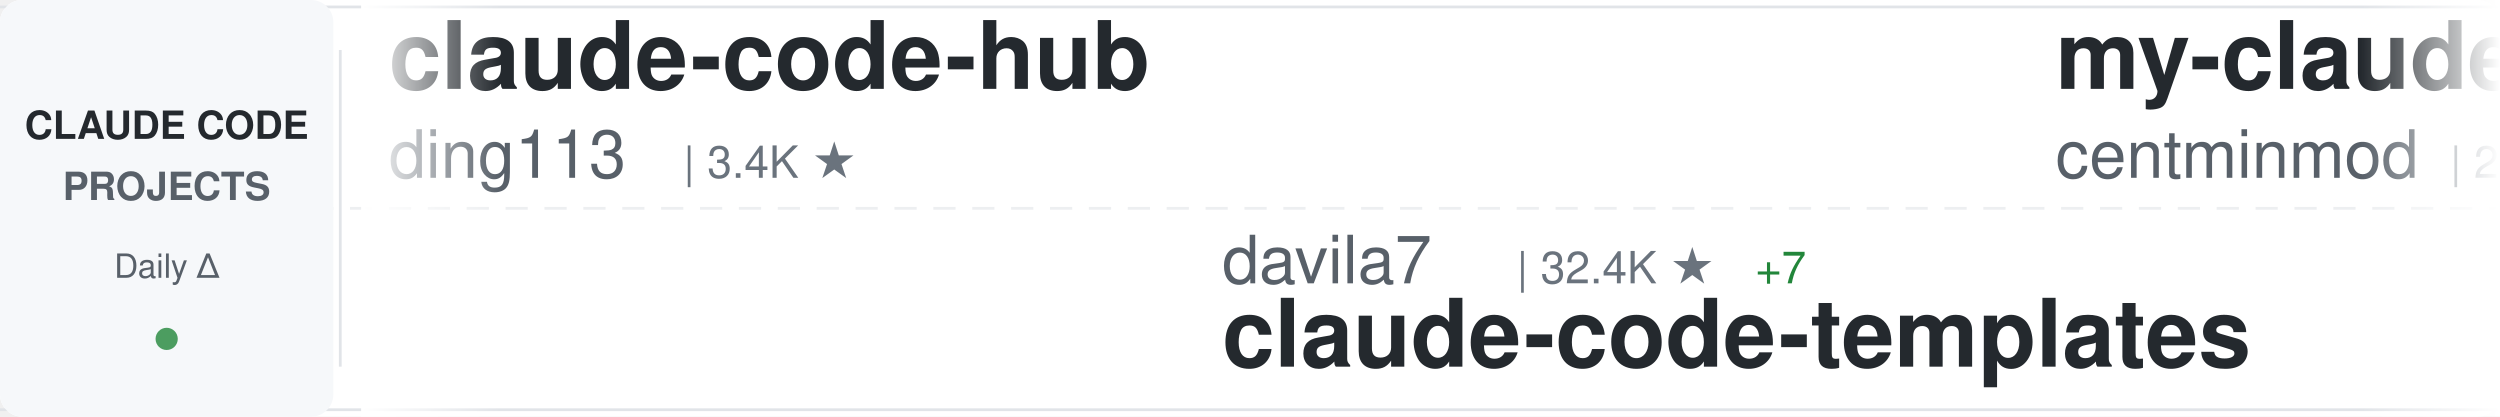
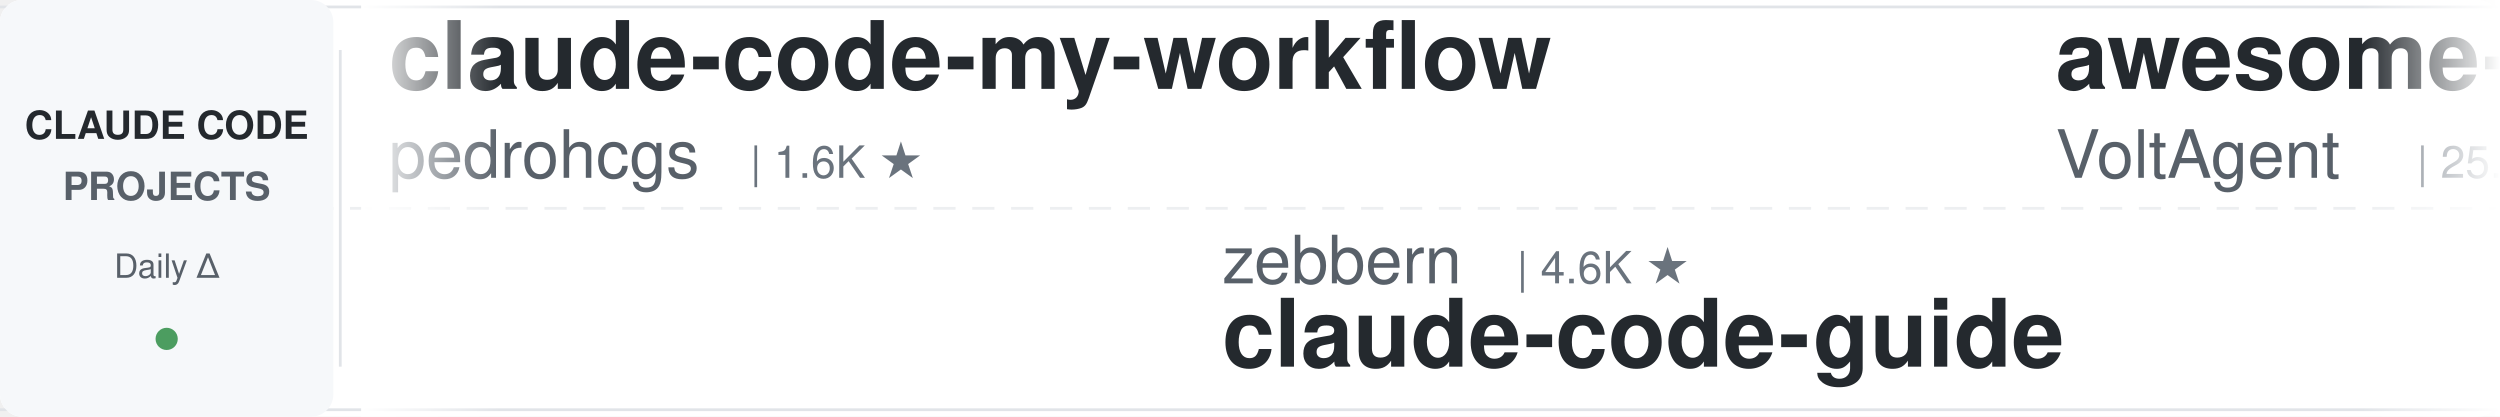
<svg xmlns="http://www.w3.org/2000/svg" width="900" height="150">
  <defs>
    <linearGradient id="awesomeLeftFade" x1="0%" y1="0%" x2="100%" y2="0%">
      <stop offset="0%" style="stop-color:#ffffff;stop-opacity:1" />
      <stop offset="100%" style="stop-color:#ffffff;stop-opacity:0" />
    </linearGradient>
    <linearGradient id="awesomeRightFade" x1="0%" y1="0%" x2="100%" y2="0%">
      <stop offset="0%" style="stop-color:#ffffff;stop-opacity:0" />
      <stop offset="100%" style="stop-color:#ffffff;stop-opacity:1" />
    </linearGradient>
  </defs>
  <rect width="900" height="150" fill="#ffffff" rx="8" />
  <rect x="0" y="2" width="900" height="1" fill="#e1e4e8" />
  <rect x="0" y="147" width="900" height="1" fill="#e1e4e8" />
  <line x1="0" y1="75" x2="900" y2="75" stroke="#e1e4e8" stroke-width="1" stroke-dasharray="8 6" opacity="0.6" />
  <rect x="0" y="0" width="120" height="150" fill="#f6f8fa" rx="8" />
  <text x="60" y="50" font-family="-apple-system, BlinkMacSystemFont, 'Segoe UI', Helvetica, Arial, sans-serif" font-size="14" font-weight="600" fill="#24292e" text-anchor="middle">CLAUDE CODE</text>
  <text x="60" y="72" font-family="-apple-system, BlinkMacSystemFont, 'Segoe UI', Helvetica, Arial, sans-serif" font-size="14" font-weight="600" fill="#586069" text-anchor="middle">PROJECTS</text>
  <text x="60" y="100" font-family="-apple-system, BlinkMacSystemFont, 'Segoe UI', Helvetica, Arial, sans-serif" font-size="12" font-weight="500" fill="#586069" text-anchor="middle">Daily Δ</text>
  <circle cx="60" cy="122" r="4" fill="#22863a" opacity="0.8" />
  <rect x="122" y="18" width="1" height="114" fill="#e1e4e8" />
  <clipPath id="awesomeTickerClip">
    <rect x="130" y="0" width="770" height="150" />
  </clipPath>
  <g clip-path="url(#awesomeTickerClip)">
    <g id="awesomeTickerItems">
      <animateTransform attributeName="transform" attributeType="XML" type="translate" from="0 0" to="-3000 0" dur="54s" repeatCount="indefinite" />
      <g transform="translate(0, 0)">
-         <text x="140" y="32" font-family="-apple-system, BlinkMacSystemFont, 'Segoe UI', Helvetica, Arial, sans-serif" font-size="34" font-weight="600" fill="#24292e">claude-code-hub</text>
-         <text x="140" y="64" font-family="-apple-system, BlinkMacSystemFont, 'Segoe UI', Helvetica, Arial, sans-serif" font-size="24" font-weight="400" fill="#586069">ding113</text>
-         <text x="246" y="64" font-family="-apple-system, BlinkMacSystemFont, 'Segoe UI', Helvetica, Arial, sans-serif" font-size="16" font-weight="500" fill="#6a737d">| 3.4K ★</text>
+         <text x="140" y="32" font-family="-apple-system, BlinkMacSystemFont, 'Segoe UI', Helvetica, Arial, sans-serif" font-size="34" font-weight="600" fill="#24292e">claude-code-my-workflow</text>
+         <text x="140" y="64" font-family="-apple-system, BlinkMacSystemFont, 'Segoe UI', Helvetica, Arial, sans-serif" font-size="24" font-weight="400" fill="#586069">pedrohcgs</text>
+         <text x="270" y="64" font-family="-apple-system, BlinkMacSystemFont, 'Segoe UI', Helvetica, Arial, sans-serif" font-size="16" font-weight="500" fill="#6a737d">| 1.6K ★</text>
      </g>
      <g transform="translate(300, 0)">
-         <text x="140" y="102" font-family="-apple-system, BlinkMacSystemFont, 'Segoe UI', Helvetica, Arial, sans-serif" font-size="24" font-weight="400" fill="#586069">davila7</text>
-         <text x="246" y="102" font-family="-apple-system, BlinkMacSystemFont, 'Segoe UI', Helvetica, Arial, sans-serif" font-size="16" font-weight="500" fill="#6a737d">| 32.4K ★</text>
-         <text x="332" y="102" font-family="-apple-system, BlinkMacSystemFont, 'Segoe UI', Helvetica, Arial, sans-serif" font-size="16" font-weight="500" fill="#22863a"> +7</text>
-         <text x="140" y="132" font-family="-apple-system, BlinkMacSystemFont, 'Segoe UI', Helvetica, Arial, sans-serif" font-size="34" font-weight="600" fill="#24292e">claude-code-templates</text>
+         <text x="140" y="102" font-family="-apple-system, BlinkMacSystemFont, 'Segoe UI', Helvetica, Arial, sans-serif" font-size="24" font-weight="400" fill="#586069">zebbern</text>
+         <text x="246" y="102" font-family="-apple-system, BlinkMacSystemFont, 'Segoe UI', Helvetica, Arial, sans-serif" font-size="16" font-weight="500" fill="#6a737d">| 4.6K ★</text>
+         <text x="140" y="132" font-family="-apple-system, BlinkMacSystemFont, 'Segoe UI', Helvetica, Arial, sans-serif" font-size="34" font-weight="600" fill="#24292e">claude-code-guide</text>
      </g>
      <g transform="translate(600, 0)">
-         <text x="140" y="32" font-family="-apple-system, BlinkMacSystemFont, 'Segoe UI', Helvetica, Arial, sans-serif" font-size="34" font-weight="600" fill="#24292e">my-claude-code-setup</text>
-         <text x="140" y="64" font-family="-apple-system, BlinkMacSystemFont, 'Segoe UI', Helvetica, Arial, sans-serif" font-size="24" font-weight="400" fill="#586069">centminmod</text>
-         <text x="282" y="64" font-family="-apple-system, BlinkMacSystemFont, 'Segoe UI', Helvetica, Arial, sans-serif" font-size="16" font-weight="500" fill="#6a737d">| 2.7K ★</text>
+         <text x="140" y="32" font-family="-apple-system, BlinkMacSystemFont, 'Segoe UI', Helvetica, Arial, sans-serif" font-size="34" font-weight="600" fill="#24292e">awesome-claude-code-suba...</text>
+         <text x="140" y="64" font-family="-apple-system, BlinkMacSystemFont, 'Segoe UI', Helvetica, Arial, sans-serif" font-size="24" font-weight="400" fill="#586069">VoltAgent</text>
+         <text x="270" y="64" font-family="-apple-system, BlinkMacSystemFont, 'Segoe UI', Helvetica, Arial, sans-serif" font-size="16" font-weight="500" fill="#6a737d">| 25.5K ★</text>
+         <text x="356" y="64" font-family="-apple-system, BlinkMacSystemFont, 'Segoe UI', Helvetica, Arial, sans-serif" font-size="16" font-weight="500" fill="#22863a"> +8</text>
      </g>
      <g transform="translate(900, 0)">
-         <text x="140" y="102" font-family="-apple-system, BlinkMacSystemFont, 'Segoe UI', Helvetica, Arial, sans-serif" font-size="24" font-weight="400" fill="#586069">beilingcc</text>
-         <text x="270" y="102" font-family="-apple-system, BlinkMacSystemFont, 'Segoe UI', Helvetica, Arial, sans-serif" font-size="16" font-weight="500" fill="#6a737d">| 97 ★</text>
-         <text x="329" y="102" font-family="-apple-system, BlinkMacSystemFont, 'Segoe UI', Helvetica, Arial, sans-serif" font-size="16" font-weight="500" fill="#22863a"> +1</text>
-         <text x="140" y="132" font-family="-apple-system, BlinkMacSystemFont, 'Segoe UI', Helvetica, Arial, sans-serif" font-size="34" font-weight="600" fill="#24292e">claude-code</text>
+         <text x="140" y="102" font-family="-apple-system, BlinkMacSystemFont, 'Segoe UI', Helvetica, Arial, sans-serif" font-size="24" font-weight="400" fill="#586069">AICoderTudou</text>
+         <text x="306" y="102" font-family="-apple-system, BlinkMacSystemFont, 'Segoe UI', Helvetica, Arial, sans-serif" font-size="16" font-weight="500" fill="#6a737d">| 494 ★</text>
+         <text x="140" y="132" font-family="-apple-system, BlinkMacSystemFont, 'Segoe UI', Helvetica, Arial, sans-serif" font-size="34" font-weight="600" fill="#24292e">claude-code-tudou</text>
      </g>
      <g transform="translate(1200, 0)">
-         <text x="140" y="32" font-family="-apple-system, BlinkMacSystemFont, 'Segoe UI', Helvetica, Arial, sans-serif" font-size="34" font-weight="600" fill="#24292e">arcads-claude-code</text>
-         <text x="140" y="64" font-family="-apple-system, BlinkMacSystemFont, 'Segoe UI', Helvetica, Arial, sans-serif" font-size="24" font-weight="400" fill="#586069">krusemediallc</text>
-         <text x="318" y="64" font-family="-apple-system, BlinkMacSystemFont, 'Segoe UI', Helvetica, Arial, sans-serif" font-size="16" font-weight="500" fill="#6a737d">| 1.6K ★</text>
-         <text x="395" y="64" font-family="-apple-system, BlinkMacSystemFont, 'Segoe UI', Helvetica, Arial, sans-serif" font-size="16" font-weight="500" fill="#22863a"> +1</text>
+         <text x="140" y="32" font-family="-apple-system, BlinkMacSystemFont, 'Segoe UI', Helvetica, Arial, sans-serif" font-size="34" font-weight="600" fill="#24292e">claude-code-settings</text>
+         <text x="140" y="64" font-family="-apple-system, BlinkMacSystemFont, 'Segoe UI', Helvetica, Arial, sans-serif" font-size="24" font-weight="400" fill="#586069">feiskyer</text>
+         <text x="258" y="64" font-family="-apple-system, BlinkMacSystemFont, 'Segoe UI', Helvetica, Arial, sans-serif" font-size="16" font-weight="500" fill="#6a737d">| 1.7K ★</text>
      </g>
      <g transform="translate(1500, 0)">
-         <text x="140" y="102" font-family="-apple-system, BlinkMacSystemFont, 'Segoe UI', Helvetica, Arial, sans-serif" font-size="24" font-weight="400" fill="#586069">Maciek-roboblog</text>
-         <text x="342" y="102" font-family="-apple-system, BlinkMacSystemFont, 'Segoe UI', Helvetica, Arial, sans-serif" font-size="16" font-weight="500" fill="#6a737d">| 8.7K ★</text>
-         <text x="140" y="132" font-family="-apple-system, BlinkMacSystemFont, 'Segoe UI', Helvetica, Arial, sans-serif" font-size="34" font-weight="600" fill="#24292e">Claude-Code-Usage-Monito...</text>
+         <text x="140" y="102" font-family="-apple-system, BlinkMacSystemFont, 'Segoe UI', Helvetica, Arial, sans-serif" font-size="24" font-weight="400" fill="#586069">anthropics</text>
+         <text x="282" y="102" font-family="-apple-system, BlinkMacSystemFont, 'Segoe UI', Helvetica, Arial, sans-serif" font-size="16" font-weight="500" fill="#6a737d">| 6.3K ★</text>
+         <text x="140" y="132" font-family="-apple-system, BlinkMacSystemFont, 'Segoe UI', Helvetica, Arial, sans-serif" font-size="34" font-weight="600" fill="#24292e">claude-code-security-rev...</text>
      </g>
      <g transform="translate(1800, 0)">
-         <text x="140" y="32" font-family="-apple-system, BlinkMacSystemFont, 'Segoe UI', Helvetica, Arial, sans-serif" font-size="34" font-weight="600" fill="#24292e">claude-code</text>
-         <text x="140" y="64" font-family="-apple-system, BlinkMacSystemFont, 'Segoe UI', Helvetica, Arial, sans-serif" font-size="24" font-weight="400" fill="#586069">RishabhK103</text>
-         <text x="294" y="64" font-family="-apple-system, BlinkMacSystemFont, 'Segoe UI', Helvetica, Arial, sans-serif" font-size="16" font-weight="500" fill="#6a737d">| 107 ★</text>
+         <text x="140" y="32" font-family="-apple-system, BlinkMacSystemFont, 'Segoe UI', Helvetica, Arial, sans-serif" font-size="34" font-weight="600" fill="#24292e">Claude-Code-Game-Studios</text>
+         <text x="140" y="64" font-family="-apple-system, BlinkMacSystemFont, 'Segoe UI', Helvetica, Arial, sans-serif" font-size="24" font-weight="400" fill="#586069">Donchitos</text>
+         <text x="270" y="64" font-family="-apple-system, BlinkMacSystemFont, 'Segoe UI', Helvetica, Arial, sans-serif" font-size="16" font-weight="500" fill="#6a737d">| 25.7K ★</text>
+         <text x="356" y="64" font-family="-apple-system, BlinkMacSystemFont, 'Segoe UI', Helvetica, Arial, sans-serif" font-size="16" font-weight="500" fill="#22863a"> +12</text>
      </g>
      <g transform="translate(2100, 0)">
-         <text x="140" y="102" font-family="-apple-system, BlinkMacSystemFont, 'Segoe UI', Helvetica, Arial, sans-serif" font-size="24" font-weight="400" fill="#586069">ykdojo</text>
-         <text x="234" y="102" font-family="-apple-system, BlinkMacSystemFont, 'Segoe UI', Helvetica, Arial, sans-serif" font-size="16" font-weight="500" fill="#6a737d">| 10.2K ★</text>
-         <text x="320" y="102" font-family="-apple-system, BlinkMacSystemFont, 'Segoe UI', Helvetica, Arial, sans-serif" font-size="16" font-weight="500" fill="#22863a"> +2</text>
-         <text x="140" y="132" font-family="-apple-system, BlinkMacSystemFont, 'Segoe UI', Helvetica, Arial, sans-serif" font-size="34" font-weight="600" fill="#24292e">claude-code-tips</text>
+         <text x="140" y="102" font-family="-apple-system, BlinkMacSystemFont, 'Segoe UI', Helvetica, Arial, sans-serif" font-size="24" font-weight="400" fill="#586069">alejandrobalderas</text>
+         <text x="366" y="102" font-family="-apple-system, BlinkMacSystemFont, 'Segoe UI', Helvetica, Arial, sans-serif" font-size="16" font-weight="500" fill="#6a737d">| 3.0K ★</text>
+         <text x="140" y="132" font-family="-apple-system, BlinkMacSystemFont, 'Segoe UI', Helvetica, Arial, sans-serif" font-size="34" font-weight="600" fill="#24292e">claude-code-from-source</text>
      </g>
      <g transform="translate(2400, 0)">
-         <text x="140" y="32" font-family="-apple-system, BlinkMacSystemFont, 'Segoe UI', Helvetica, Arial, sans-serif" font-size="34" font-weight="600" fill="#24292e">skills</text>
-         <text x="140" y="64" font-family="-apple-system, BlinkMacSystemFont, 'Segoe UI', Helvetica, Arial, sans-serif" font-size="24" font-weight="400" fill="#586069">anthropics</text>
-         <text x="282" y="64" font-family="-apple-system, BlinkMacSystemFont, 'Segoe UI', Helvetica, Arial, sans-serif" font-size="16" font-weight="500" fill="#6a737d">| 179.5K ★</text>
-         <text x="377" y="64" font-family="-apple-system, BlinkMacSystemFont, 'Segoe UI', Helvetica, Arial, sans-serif" font-size="16" font-weight="500" fill="#22863a"> +24</text>
+         <text x="140" y="32" font-family="-apple-system, BlinkMacSystemFont, 'Segoe UI', Helvetica, Arial, sans-serif" font-size="34" font-weight="600" fill="#24292e">ralph-claude-code</text>
+         <text x="140" y="64" font-family="-apple-system, BlinkMacSystemFont, 'Segoe UI', Helvetica, Arial, sans-serif" font-size="24" font-weight="400" fill="#586069">frankbria</text>
+         <text x="270" y="64" font-family="-apple-system, BlinkMacSystemFont, 'Segoe UI', Helvetica, Arial, sans-serif" font-size="16" font-weight="500" fill="#6a737d">| 9.6K ★</text>
+         <text x="347" y="64" font-family="-apple-system, BlinkMacSystemFont, 'Segoe UI', Helvetica, Arial, sans-serif" font-size="16" font-weight="500" fill="#22863a"> +1</text>
      </g>
      <g transform="translate(2700, 0)">
-         <text x="140" y="102" font-family="-apple-system, BlinkMacSystemFont, 'Segoe UI', Helvetica, Arial, sans-serif" font-size="24" font-weight="400" fill="#586069">xorespesp</text>
-         <text x="270" y="102" font-family="-apple-system, BlinkMacSystemFont, 'Segoe UI', Helvetica, Arial, sans-serif" font-size="16" font-weight="500" fill="#6a737d">| 233 ★</text>
-         <text x="140" y="132" font-family="-apple-system, BlinkMacSystemFont, 'Segoe UI', Helvetica, Arial, sans-serif" font-size="34" font-weight="600" fill="#24292e">claude-code</text>
+         <text x="140" y="102" font-family="-apple-system, BlinkMacSystemFont, 'Segoe UI', Helvetica, Arial, sans-serif" font-size="24" font-weight="400" fill="#586069">sugyan</text>
+         <text x="234" y="102" font-family="-apple-system, BlinkMacSystemFont, 'Segoe UI', Helvetica, Arial, sans-serif" font-size="16" font-weight="500" fill="#6a737d">| 1.1K ★</text>
+         <text x="140" y="132" font-family="-apple-system, BlinkMacSystemFont, 'Segoe UI', Helvetica, Arial, sans-serif" font-size="34" font-weight="600" fill="#24292e">claude-code-webui</text>
      </g>
      <g transform="translate(3000, 0)">
-         <text x="140" y="32" font-family="-apple-system, BlinkMacSystemFont, 'Segoe UI', Helvetica, Arial, sans-serif" font-size="34" font-weight="600" fill="#24292e">claude-code-hub</text>
-         <text x="140" y="64" font-family="-apple-system, BlinkMacSystemFont, 'Segoe UI', Helvetica, Arial, sans-serif" font-size="24" font-weight="400" fill="#586069">ding113</text>
-         <text x="246" y="64" font-family="-apple-system, BlinkMacSystemFont, 'Segoe UI', Helvetica, Arial, sans-serif" font-size="16" font-weight="500" fill="#6a737d">| 3.4K ★</text>
+         <text x="140" y="32" font-family="-apple-system, BlinkMacSystemFont, 'Segoe UI', Helvetica, Arial, sans-serif" font-size="34" font-weight="600" fill="#24292e">claude-code-my-workflow</text>
+         <text x="140" y="64" font-family="-apple-system, BlinkMacSystemFont, 'Segoe UI', Helvetica, Arial, sans-serif" font-size="24" font-weight="400" fill="#586069">pedrohcgs</text>
+         <text x="270" y="64" font-family="-apple-system, BlinkMacSystemFont, 'Segoe UI', Helvetica, Arial, sans-serif" font-size="16" font-weight="500" fill="#6a737d">| 1.6K ★</text>
      </g>
      <g transform="translate(3300, 0)">
-         <text x="140" y="102" font-family="-apple-system, BlinkMacSystemFont, 'Segoe UI', Helvetica, Arial, sans-serif" font-size="24" font-weight="400" fill="#586069">davila7</text>
-         <text x="246" y="102" font-family="-apple-system, BlinkMacSystemFont, 'Segoe UI', Helvetica, Arial, sans-serif" font-size="16" font-weight="500" fill="#6a737d">| 32.4K ★</text>
-         <text x="332" y="102" font-family="-apple-system, BlinkMacSystemFont, 'Segoe UI', Helvetica, Arial, sans-serif" font-size="16" font-weight="500" fill="#22863a"> +7</text>
-         <text x="140" y="132" font-family="-apple-system, BlinkMacSystemFont, 'Segoe UI', Helvetica, Arial, sans-serif" font-size="34" font-weight="600" fill="#24292e">claude-code-templates</text>
+         <text x="140" y="102" font-family="-apple-system, BlinkMacSystemFont, 'Segoe UI', Helvetica, Arial, sans-serif" font-size="24" font-weight="400" fill="#586069">zebbern</text>
+         <text x="246" y="102" font-family="-apple-system, BlinkMacSystemFont, 'Segoe UI', Helvetica, Arial, sans-serif" font-size="16" font-weight="500" fill="#6a737d">| 4.6K ★</text>
+         <text x="140" y="132" font-family="-apple-system, BlinkMacSystemFont, 'Segoe UI', Helvetica, Arial, sans-serif" font-size="34" font-weight="600" fill="#24292e">claude-code-guide</text>
      </g>
      <g transform="translate(3600, 0)">
-         <text x="140" y="32" font-family="-apple-system, BlinkMacSystemFont, 'Segoe UI', Helvetica, Arial, sans-serif" font-size="34" font-weight="600" fill="#24292e">my-claude-code-setup</text>
-         <text x="140" y="64" font-family="-apple-system, BlinkMacSystemFont, 'Segoe UI', Helvetica, Arial, sans-serif" font-size="24" font-weight="400" fill="#586069">centminmod</text>
-         <text x="282" y="64" font-family="-apple-system, BlinkMacSystemFont, 'Segoe UI', Helvetica, Arial, sans-serif" font-size="16" font-weight="500" fill="#6a737d">| 2.7K ★</text>
+         <text x="140" y="32" font-family="-apple-system, BlinkMacSystemFont, 'Segoe UI', Helvetica, Arial, sans-serif" font-size="34" font-weight="600" fill="#24292e">awesome-claude-code-suba...</text>
+         <text x="140" y="64" font-family="-apple-system, BlinkMacSystemFont, 'Segoe UI', Helvetica, Arial, sans-serif" font-size="24" font-weight="400" fill="#586069">VoltAgent</text>
+         <text x="270" y="64" font-family="-apple-system, BlinkMacSystemFont, 'Segoe UI', Helvetica, Arial, sans-serif" font-size="16" font-weight="500" fill="#6a737d">| 25.5K ★</text>
+         <text x="356" y="64" font-family="-apple-system, BlinkMacSystemFont, 'Segoe UI', Helvetica, Arial, sans-serif" font-size="16" font-weight="500" fill="#22863a"> +8</text>
      </g>
      <g transform="translate(3900, 0)">
-         <text x="140" y="102" font-family="-apple-system, BlinkMacSystemFont, 'Segoe UI', Helvetica, Arial, sans-serif" font-size="24" font-weight="400" fill="#586069">beilingcc</text>
-         <text x="270" y="102" font-family="-apple-system, BlinkMacSystemFont, 'Segoe UI', Helvetica, Arial, sans-serif" font-size="16" font-weight="500" fill="#6a737d">| 97 ★</text>
-         <text x="329" y="102" font-family="-apple-system, BlinkMacSystemFont, 'Segoe UI', Helvetica, Arial, sans-serif" font-size="16" font-weight="500" fill="#22863a"> +1</text>
-         <text x="140" y="132" font-family="-apple-system, BlinkMacSystemFont, 'Segoe UI', Helvetica, Arial, sans-serif" font-size="34" font-weight="600" fill="#24292e">claude-code</text>
+         <text x="140" y="102" font-family="-apple-system, BlinkMacSystemFont, 'Segoe UI', Helvetica, Arial, sans-serif" font-size="24" font-weight="400" fill="#586069">AICoderTudou</text>
+         <text x="306" y="102" font-family="-apple-system, BlinkMacSystemFont, 'Segoe UI', Helvetica, Arial, sans-serif" font-size="16" font-weight="500" fill="#6a737d">| 494 ★</text>
+         <text x="140" y="132" font-family="-apple-system, BlinkMacSystemFont, 'Segoe UI', Helvetica, Arial, sans-serif" font-size="34" font-weight="600" fill="#24292e">claude-code-tudou</text>
      </g>
    </g>
  </g>
  <rect x="130" y="0" width="50" height="150" fill="url(#awesomeLeftFade)" />
  <rect x="850" y="0" width="50" height="150" fill="url(#awesomeRightFade)" />
</svg>
